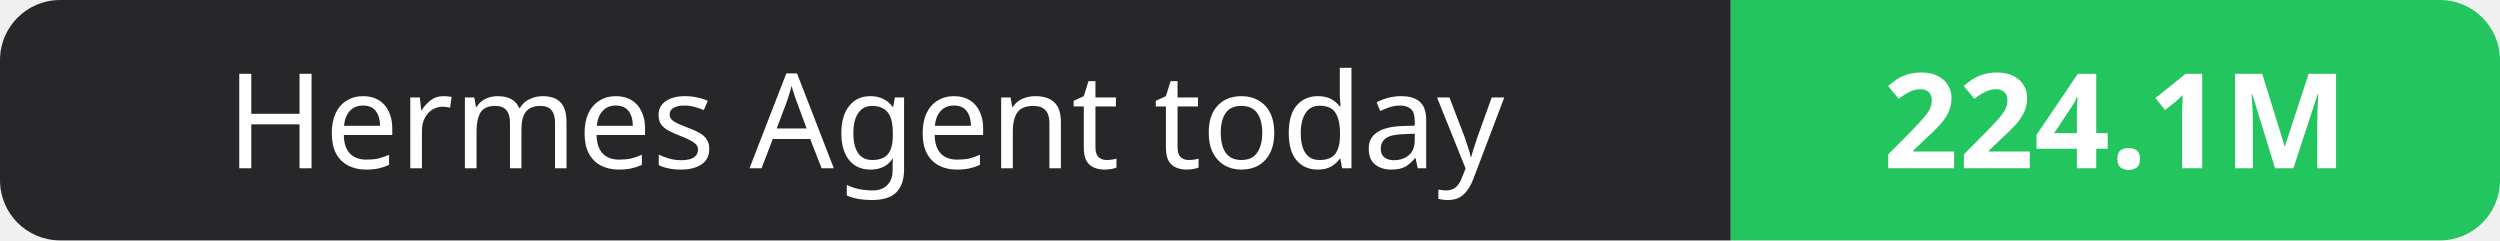
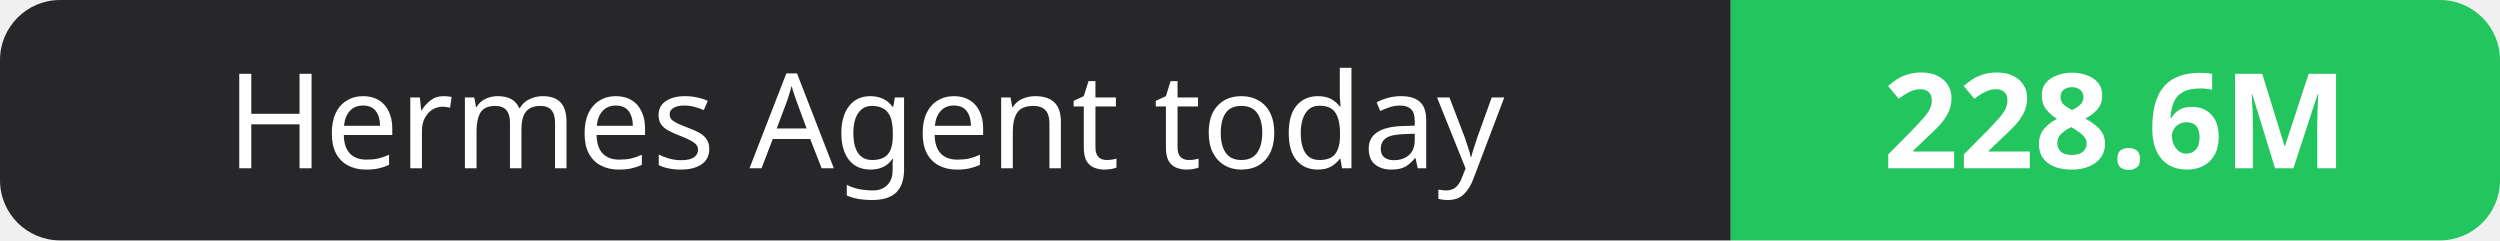
- <svg xmlns="http://www.w3.org/2000/svg" width="208" height="20" role="img" aria-label="Hermes Agent today: 224.1M">
+ <svg xmlns="http://www.w3.org/2000/svg" width="208" height="20" role="img" aria-label="Hermes Agent today: 228.6M">
  <clipPath id="r">
    <rect width="208" height="20" rx="5" fill="#fff" />
  </clipPath>
  <g clip-path="url(#r)">
    <rect width="144" height="20" fill="#27272a" />
    <rect x="144" width="64" height="20" fill="#22c55e" />
  </g>
  <g fill="#fff" text-anchor="middle" font-family="Verdana,Geneva,sans-serif" font-size="11">
    <text x="72.0" y="14">Hermes Agent today</text>
-     <text x="176.0" y="14" font-weight="700">224.1M</text>
+     <text x="176.0" y="14" font-weight="700">228.6M</text>
  </g>
</svg>
